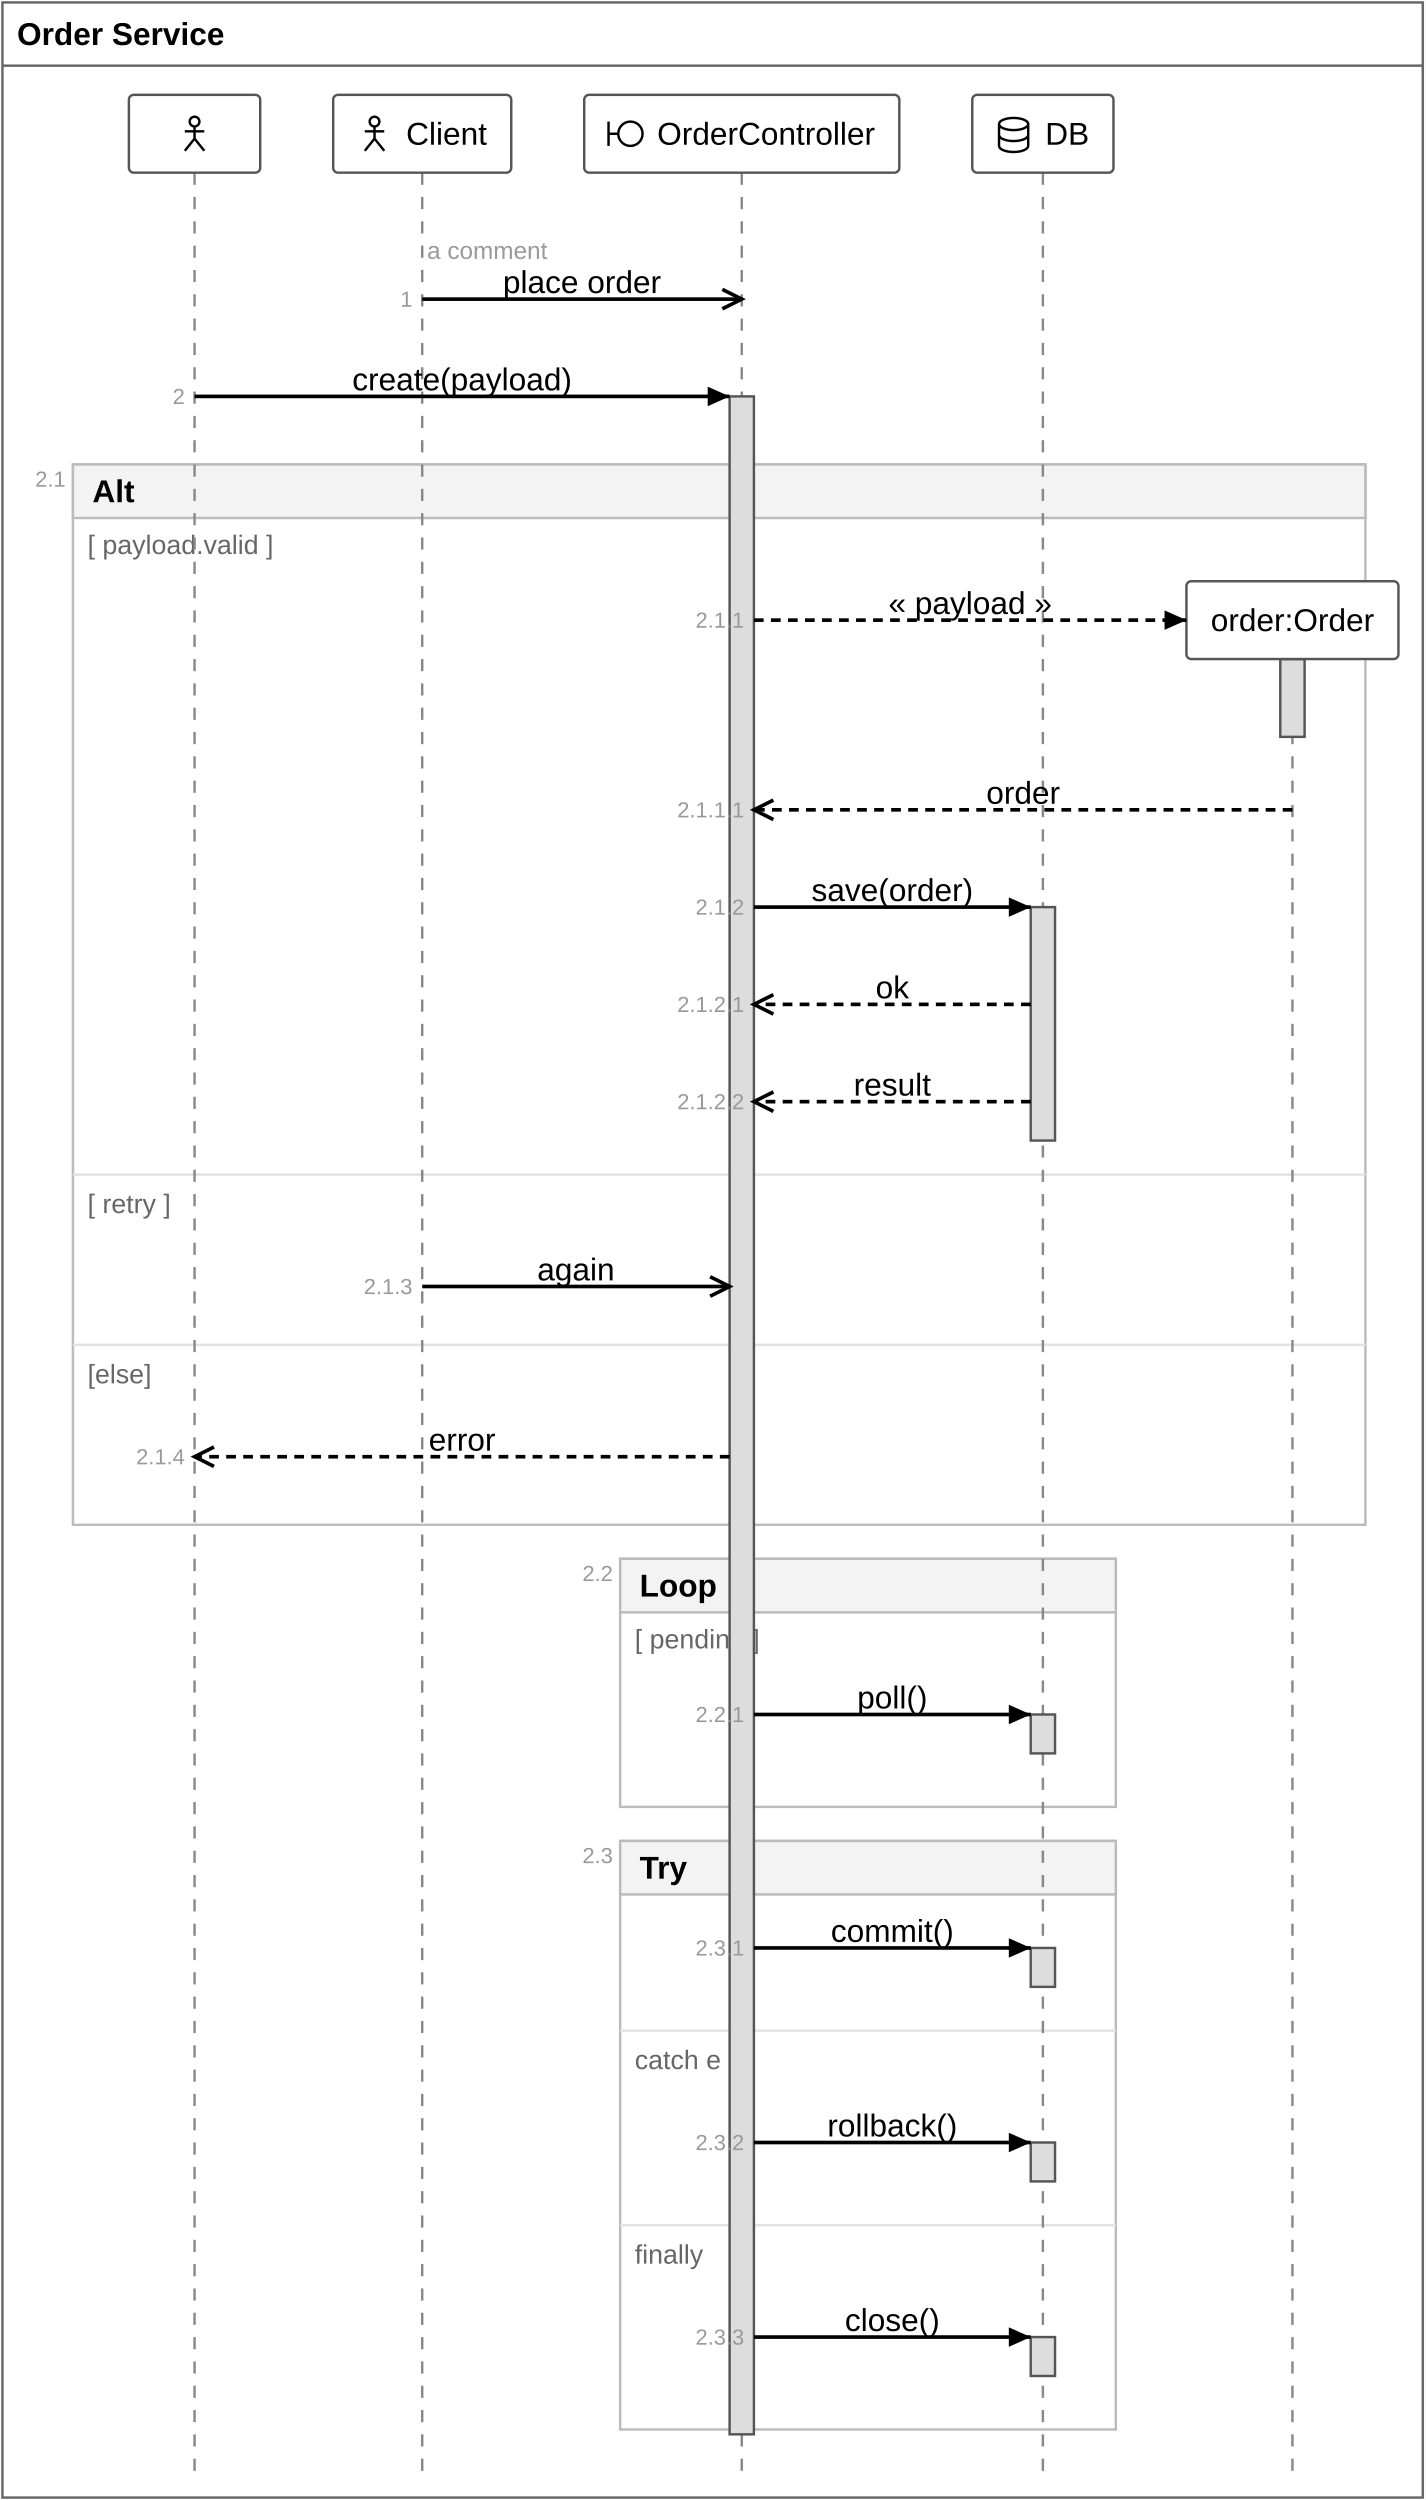
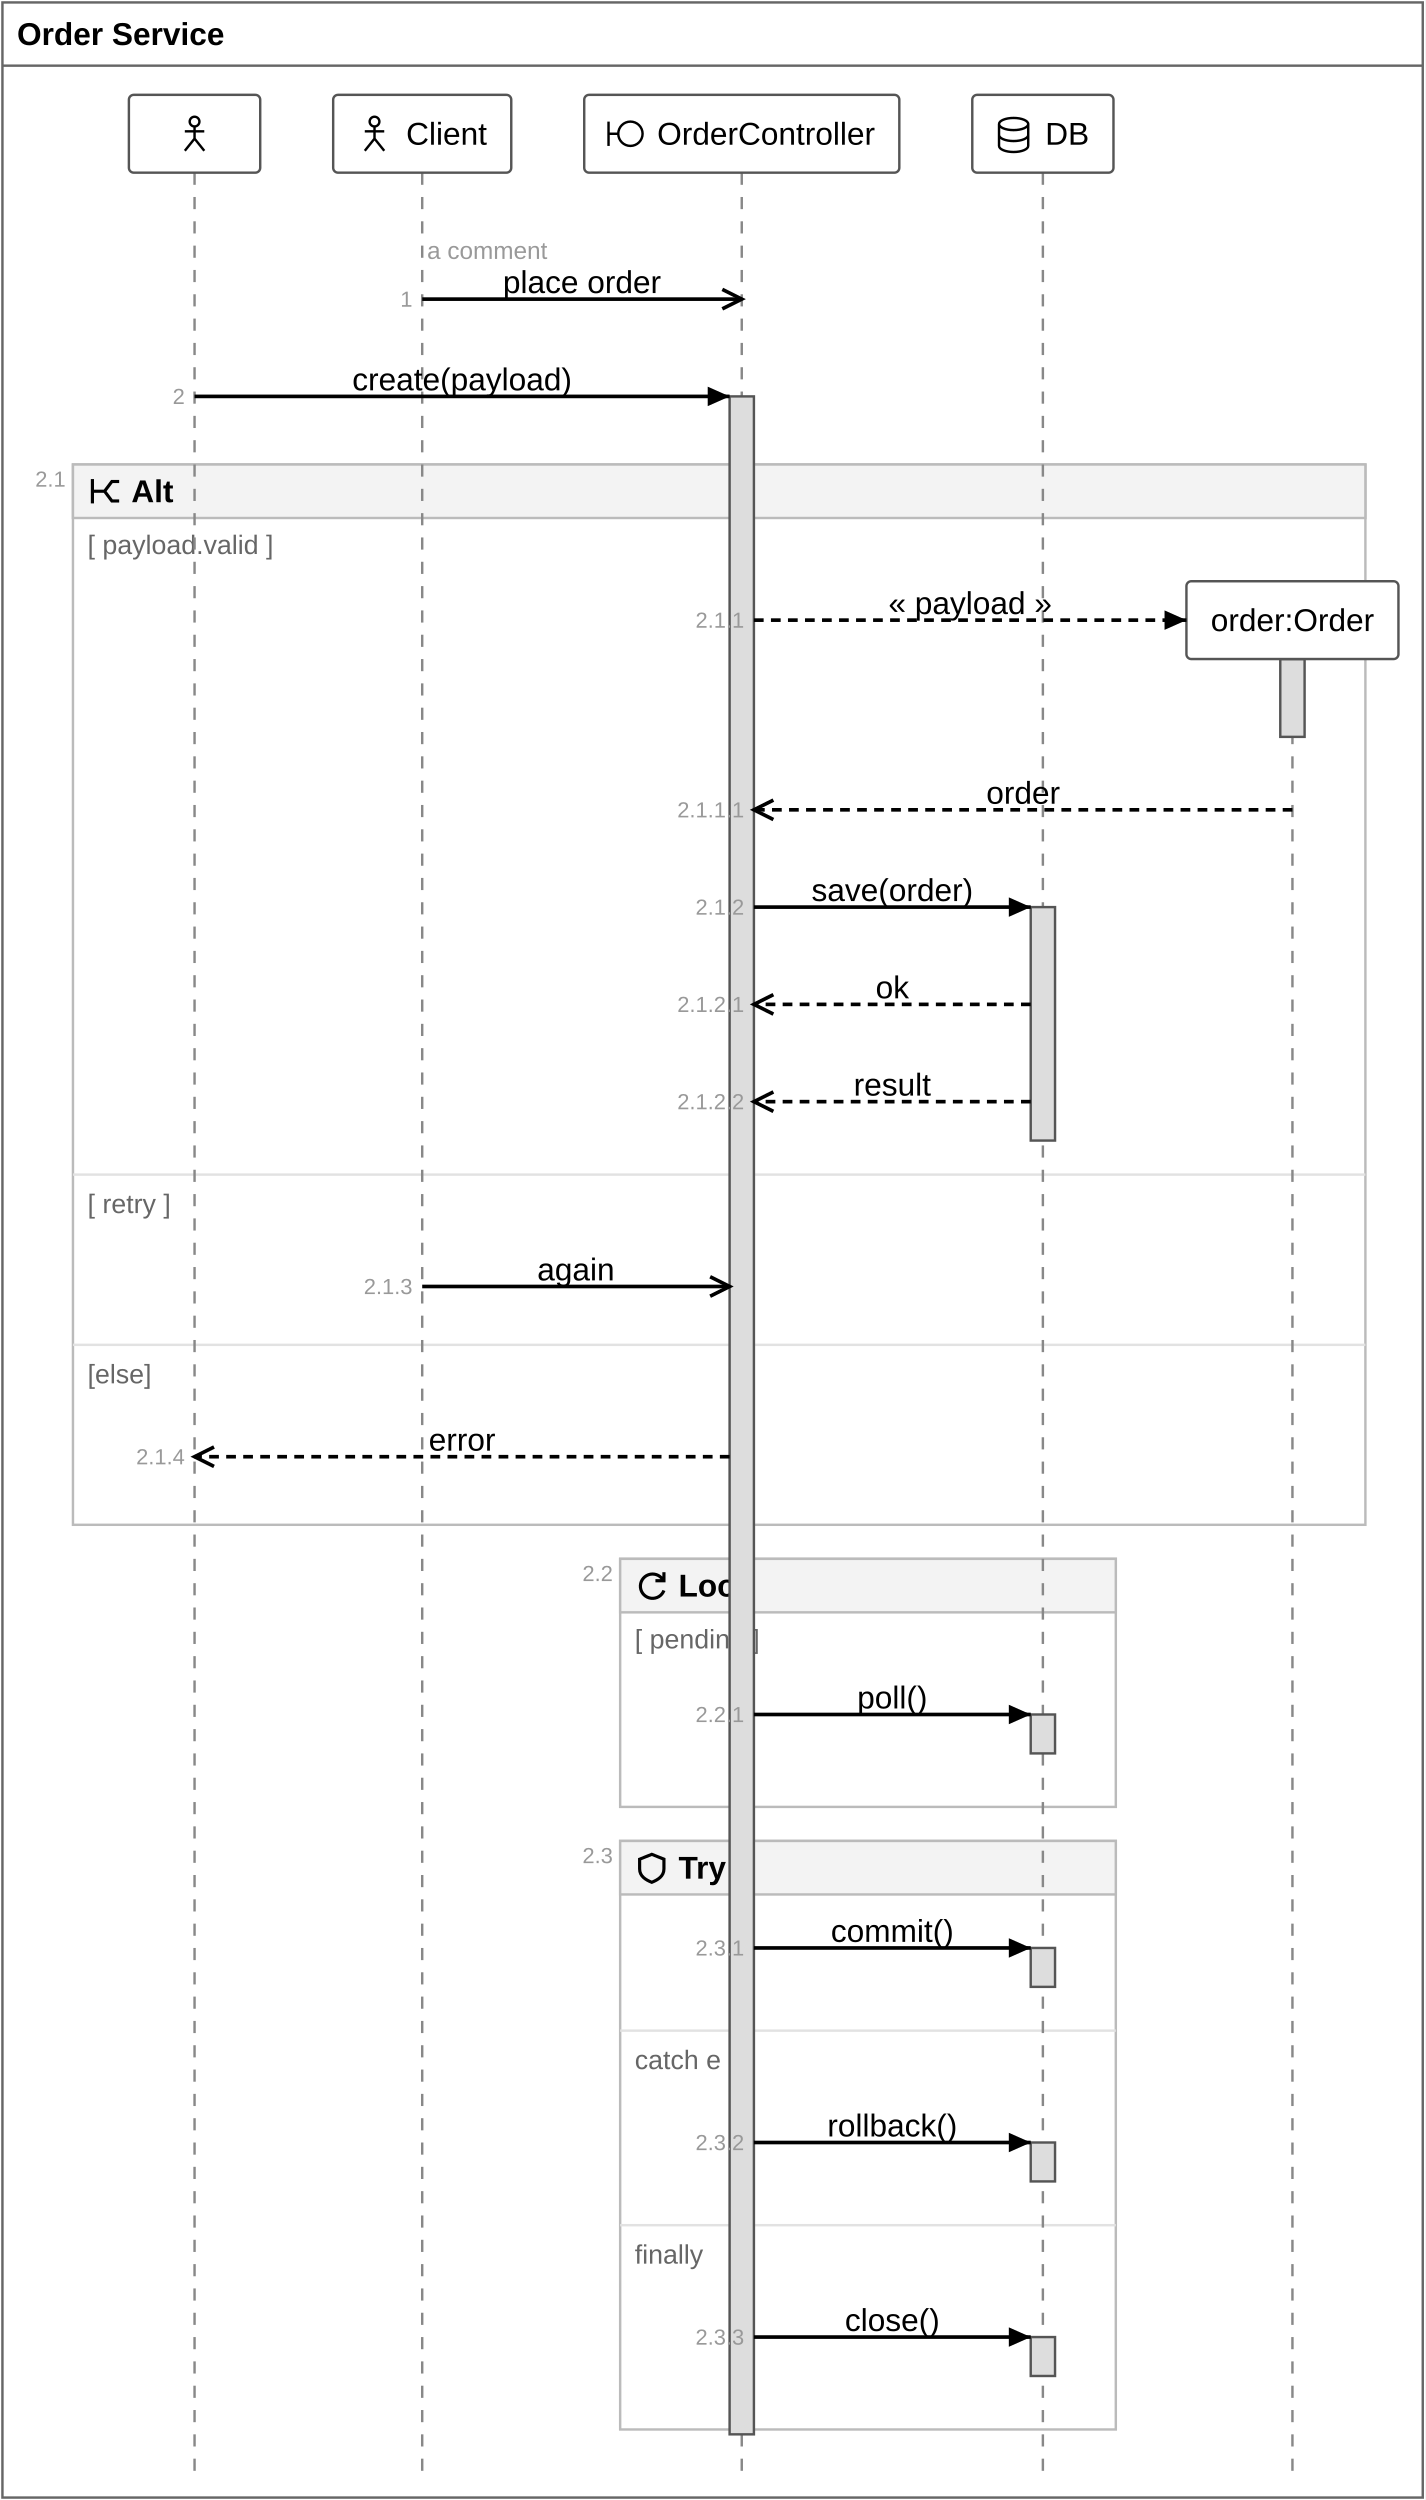
<svg xmlns="http://www.w3.org/2000/svg" id="mermaid" class="zenuml" width="586.04" height="1028" viewBox="-43 -1 586.04 1028" role="graphics-document document" aria-roledescription="zenuml">
  <style>#mermaid{font-family:"trebuchet ms",verdana,arial,sans-serif;font-size:16px;fill:#333;}#mermaid .zx{fill:none;stroke:#666;stroke-width:1px;}#mermaid .zti{font-size:13px;font-weight:bold;fill:#000;}#mermaid .zb{fill:#fff;stroke:#555;stroke-width:1px;}#mermaid .zt{font-size:13px;fill:#000;}#mermaid .zi{fill:none;stroke:#000;stroke-width:1px;}#mermaid .zl{stroke:#888;stroke-width:1px;stroke-dasharray:5 5;}#mermaid .za{fill:#ddd;stroke:#555;stroke-width:1px;}#mermaid .zm{fill:none;stroke:#000;stroke-width:1.5px;}#mermaid .zr{fill:none;stroke:#000;stroke-width:1.5px;stroke-dasharray:4 3;}#mermaid .zml{font-size:13px;fill:#000;}#mermaid .zn{font-size:9px;fill:#999;}#mermaid .zc{font-size:10px;fill:#999;}#mermaid .zf{fill:none;stroke:#bbb;stroke-width:1px;}#mermaid .zh{fill:#f3f3f3;stroke:#bbb;stroke-width:1px;}#mermaid .zht{font-size:13px;font-weight:bold;fill:#000;}#mermaid .zs{stroke:#e2e2e2;stroke-width:1px;}#mermaid .zfc{font-size:11px;fill:#666;}</style>
  <rect x="-43" y="-1" width="586.04" height="1028" fill="white" />
  <rect class="zx" x="-42" y="0" width="584.04" height="1026" />
  <text class="zti" x="-36" y="13" text-anchor="start" dominant-baseline="central">Order Service</text>
  <line class="zx" x1="-42" y1="26" x2="542.04" y2="26" />
  <rect class="zf" x="-13" y="190" width="531.45" height="436" />
  <rect class="zh" x="-13" y="190" width="531.45" height="22" />
-   <text class="zht" x="-5" y="201" text-anchor="start" dominant-baseline="central">Alt</text>
+   <path class="zfi" fill="none" stroke="currentColor" stroke-width="1.3" transform="translate(-7,194)" d="M2 2v10M2 7h5l3-4h3M7 7l3 4h3" />
+   <text class="zht" x="11" y="201" text-anchor="start" dominant-baseline="central">Alt</text>
  <text class="zn" x="-16" y="196" text-anchor="end" dominant-baseline="central">2.1</text>
  <text class="zfc" x="-7" y="223" text-anchor="start" dominant-baseline="central">[ payload.valid ]</text>
  <line class="zs" x1="-13" y1="482" x2="518.45" y2="482" />
  <text class="zfc" x="-7" y="494" text-anchor="start" dominant-baseline="central">[ retry ]</text>
  <line class="zs" x1="-13" y1="552" x2="518.45" y2="552" />
  <text class="zfc" x="-7" y="564" text-anchor="start" dominant-baseline="central">[else]</text>
  <rect class="zf" x="212.01" y="640" width="203.81" height="102" />
  <rect class="zh" x="212.01" y="640" width="203.81" height="22" />
-   <text class="zht" x="220.01" y="651" text-anchor="start" dominant-baseline="central">Loop</text>
+   <path class="zfi" fill="none" stroke="currentColor" stroke-width="1.3" transform="translate(218.01,644)" d="M11.5 4.5A5 5 0 1 0 12 9M12 1.5v3.5h-3.5" />
+   <text class="zht" x="236.01" y="651" text-anchor="start" dominant-baseline="central">Loop</text>
  <text class="zn" x="209.01" y="646" text-anchor="end" dominant-baseline="central">2.2</text>
  <text class="zfc" x="218.01" y="673" text-anchor="start" dominant-baseline="central">[ pending ]</text>
  <rect class="zf" x="212.01" y="756" width="203.81" height="242" />
  <rect class="zh" x="212.01" y="756" width="203.81" height="22" />
-   <text class="zht" x="220.01" y="767" text-anchor="start" dominant-baseline="central">Try</text>
+   <path class="zfi" fill="none" stroke="currentColor" stroke-width="1.3" transform="translate(218.01,760)" d="M7 1.5l5 2v4c0 3-2.5 4.5-5 5.5-2.5-1-5-2.5-5-5.5v-4z" />
+   <text class="zht" x="236.01" y="767" text-anchor="start" dominant-baseline="central">Try</text>
  <text class="zn" x="209.01" y="762" text-anchor="end" dominant-baseline="central">2.3</text>
  <line class="zs" x1="212.01" y1="834" x2="415.83" y2="834" />
  <text class="zfc" x="218.01" y="846" text-anchor="start" dominant-baseline="central">catch e</text>
  <line class="zs" x1="212.01" y1="914" x2="415.83" y2="914" />
  <text class="zfc" x="218.01" y="926" text-anchor="start" dominant-baseline="central">finally</text>
  <line class="zl" x1="37" y1="70" x2="37" y2="1020" />
  <line class="zl" x1="130.61" y1="70" x2="130.61" y2="1020" />
  <line class="zl" x1="262.01" y1="70" x2="262.01" y2="1020" />
  <line class="zl" x1="385.83" y1="70" x2="385.83" y2="1020" />
  <line class="zl" x1="488.45" y1="270" x2="488.45" y2="1020" />
  <rect class="za" x="257.01" y="162" width="10" height="838" />
  <rect class="za" x="483.45" y="270" width="10" height="32" />
  <rect class="za" x="380.83" y="372" width="10" height="96" />
  <rect class="za" x="380.83" y="704" width="10" height="16" />
  <rect class="za" x="380.83" y="800" width="10" height="16" />
  <rect class="za" x="380.83" y="880" width="10" height="16" />
  <rect class="za" x="380.83" y="960" width="10" height="16" />
  <rect class="zb" x="10" y="38" width="54" height="32" rx="2" />
  <path class="zi" d="M37,51V56M33,53H41M33,61L37,56L41,61M35,49a2,2 0 1,0 4,0a2,2 0 1,0 -4,0" />
  <rect class="zb" x="94" y="38" width="73.23" height="32" rx="2" />
  <path class="zi" d="M111,51V56M107,53H115M107,61L111,56L115,61M109,49a2,2 0 1,0 4,0a2,2 0 1,0 -4,0" />
  <text class="zt" x="124" y="54" text-anchor="start" dominant-baseline="central">Client</text>
  <rect class="zb" x="197.23" y="38" width="129.57" height="32" rx="2" />
  <path class="zi" d="M207.23,49V59M207.23,54H211.23M211.23,54a5,5 0 1,0 10,0a5,5 0 1,0 -10,0" />
  <text class="zt" x="227.23" y="54" text-anchor="start" dominant-baseline="central">OrderController</text>
  <rect class="zb" x="356.8" y="38" width="58.06" height="32" rx="2" />
  <path class="zi" d="M367.8,50a6,2.5 0 1,0 12,0a6,2.5 0 1,0 -12,0V59a6,2.5 0 0,0 12,0V50M367.8,54.5a6,2.5 0 0,0 12,0" />
  <text class="zt" x="386.8" y="54" text-anchor="start" dominant-baseline="central">DB</text>
  <rect class="zb" x="444.86" y="238" width="87.18" height="32" rx="2" />
  <text class="zt" x="454.86" y="254" text-anchor="start" dominant-baseline="central">order:Order</text>
  <path class="zm" d="M130.61,122H262.01" />
  <path class="zm" d="M254.01,118L262.01,122L254.01,126" />
  <text class="zml" x="196.31" y="115" text-anchor="middle" dominant-baseline="central">place order</text>
  <text class="zn" x="126.61" y="122" text-anchor="end" dominant-baseline="central">1</text>
  <text class="zc" x="132.61" y="102" text-anchor="start" dominant-baseline="central">a comment</text>
  <path class="zm" d="M37,162H257.01" />
  <path fill="#000" d="M257.01,162L248.01,158L248.01,166Z" />
  <text class="zml" x="147.01" y="155" text-anchor="middle" dominant-baseline="central">create(payload)</text>
  <text class="zn" x="33" y="162" text-anchor="end" dominant-baseline="central">2</text>
  <path class="zr" d="M267.01,254H444.86" />
  <path fill="#000" d="M444.86,254L435.86,250L435.86,258Z" />
  <text class="zml" x="355.93" y="247" text-anchor="middle" dominant-baseline="central">« payload »</text>
  <text class="zn" x="263.01" y="254" text-anchor="end" dominant-baseline="central">2.1.1</text>
  <path class="zr" d="M488.45,332H267.01" />
  <path class="zm" d="M275.01,328L267.01,332L275.01,336" />
  <text class="zml" x="377.73" y="325" text-anchor="middle" dominant-baseline="central">order</text>
  <text class="zn" x="263.01" y="332" text-anchor="end" dominant-baseline="central">2.1.1.1</text>
  <path class="zm" d="M267.01,372H380.83" />
  <path fill="#000" d="M380.83,372L371.83,368L371.83,376Z" />
  <text class="zml" x="323.92" y="365" text-anchor="middle" dominant-baseline="central">save(order)</text>
  <text class="zn" x="263.01" y="372" text-anchor="end" dominant-baseline="central">2.1.2</text>
  <path class="zr" d="M380.83,412H267.01" />
  <path class="zm" d="M275.01,408L267.01,412L275.01,416" />
  <text class="zml" x="323.92" y="405" text-anchor="middle" dominant-baseline="central">ok</text>
  <text class="zn" x="263.01" y="412" text-anchor="end" dominant-baseline="central">2.1.2.1</text>
  <path class="zr" d="M380.83,452H267.01" />
  <path class="zm" d="M275.01,448L267.01,452L275.01,456" />
  <text class="zml" x="323.92" y="445" text-anchor="middle" dominant-baseline="central">result</text>
  <text class="zn" x="263.01" y="452" text-anchor="end" dominant-baseline="central">2.1.2.2</text>
  <path class="zm" d="M130.61,528H257.01" />
  <path class="zm" d="M249.01,524L257.01,528L249.01,532" />
  <text class="zml" x="193.81" y="521" text-anchor="middle" dominant-baseline="central">again</text>
  <text class="zn" x="126.61" y="528" text-anchor="end" dominant-baseline="central">2.1.3</text>
  <path class="zr" d="M257.01,598H37" />
  <path class="zm" d="M45,594L37,598L45,602" />
  <text class="zml" x="147.01" y="591" text-anchor="middle" dominant-baseline="central">error</text>
  <text class="zn" x="33" y="598" text-anchor="end" dominant-baseline="central">2.1.4</text>
  <path class="zm" d="M267.01,704H380.83" />
  <path fill="#000" d="M380.83,704L371.83,700L371.83,708Z" />
  <text class="zml" x="323.92" y="697" text-anchor="middle" dominant-baseline="central">poll()</text>
  <text class="zn" x="263.01" y="704" text-anchor="end" dominant-baseline="central">2.2.1</text>
  <path class="zm" d="M267.01,800H380.83" />
  <path fill="#000" d="M380.83,800L371.83,796L371.83,804Z" />
  <text class="zml" x="323.92" y="793" text-anchor="middle" dominant-baseline="central">commit()</text>
  <text class="zn" x="263.01" y="800" text-anchor="end" dominant-baseline="central">2.3.1</text>
  <path class="zm" d="M267.01,880H380.83" />
  <path fill="#000" d="M380.83,880L371.83,876L371.83,884Z" />
  <text class="zml" x="323.92" y="873" text-anchor="middle" dominant-baseline="central">rollback()</text>
  <text class="zn" x="263.01" y="880" text-anchor="end" dominant-baseline="central">2.3.2</text>
  <path class="zm" d="M267.01,960H380.83" />
  <path fill="#000" d="M380.83,960L371.83,956L371.83,964Z" />
  <text class="zml" x="323.92" y="953" text-anchor="middle" dominant-baseline="central">close()</text>
  <text class="zn" x="263.01" y="960" text-anchor="end" dominant-baseline="central">2.3.3</text>
</svg>
